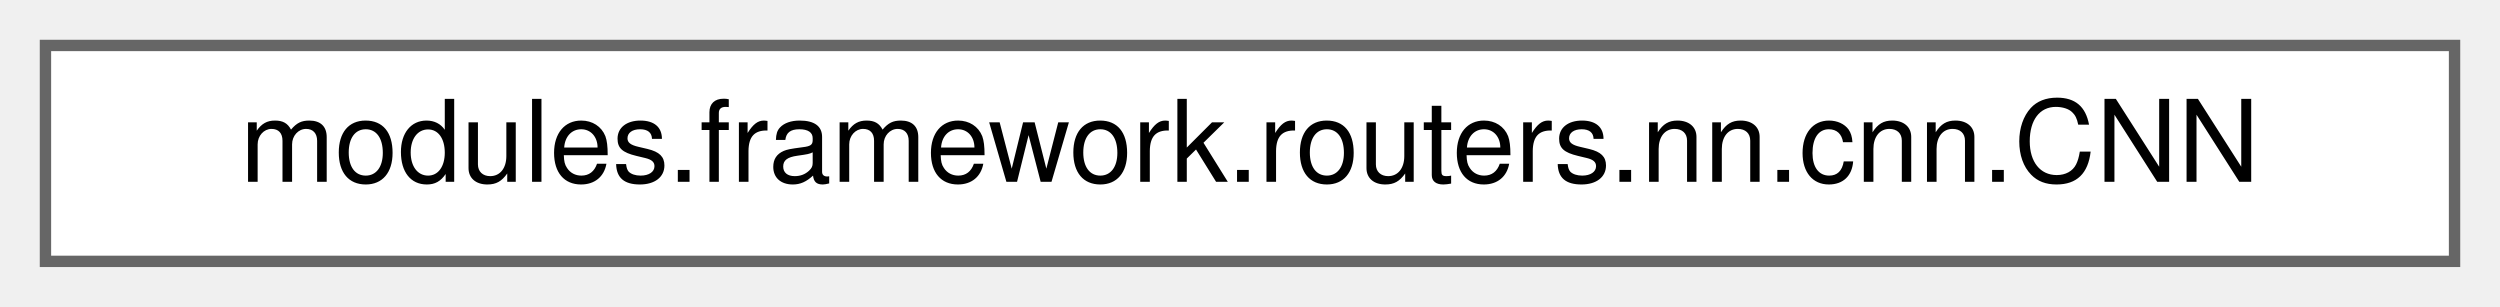
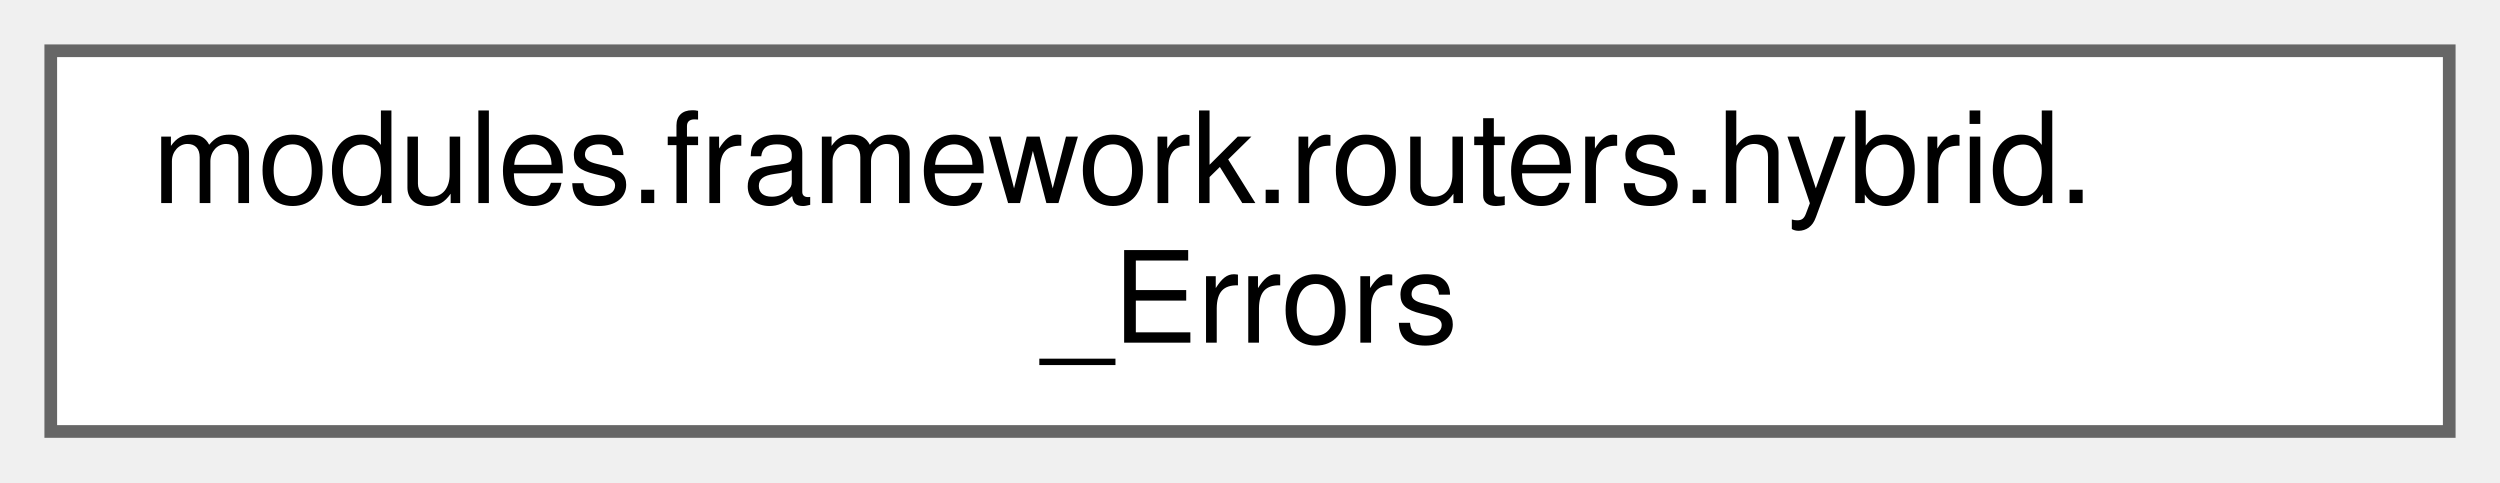
- <svg xmlns="http://www.w3.org/2000/svg" xmlns:xlink="http://www.w3.org/1999/xlink" width="220pt" height="27pt" viewBox="0.00 0.00 220.00 27.00">
-   <g id="graph0" class="graph" transform="scale(1 1) rotate(0) translate(4 23)">
+ <svg xmlns="http://www.w3.org/2000/svg" xmlns:xlink="http://www.w3.org/1999/xlink" width="197pt" height="38pt" viewBox="0.00 0.00 197.00 38.00">
+   <g id="graph0" class="graph" transform="scale(1 1) rotate(0) translate(4 34)">
    <g id="Node000000" class="node">
      <g id="a_Node000000">
-         <a xlink:href="classmodules_1_1framework_1_1routers_1_1nn_1_1cnn_1_1_c_n_n.html" target="_top" xlink:title=" ">
-           <polygon fill="white" stroke="#666666" points="212,-19 0,-19 0,0 212,0 212,-19" />
-           <text text-anchor="middle" x="106" y="-7" font-family="Helvetica,sans-Serif" font-size="10.00">modules.framework.routers.nn.cnn.CNN</text>
+         <a xlink:href="classmodules_1_1framework_1_1routers_1_1hybrid_1_1___errors.html" target="_top" xlink:title=" ">
+           <polygon fill="white" stroke="#666666" points="189,-30 0,-30 0,0 189,0 189,-30" />
+           <text text-anchor="start" x="8" y="-18" font-family="Helvetica,sans-Serif" font-size="10.00">modules.framework.routers.hybrid.</text>
+           <text text-anchor="middle" x="94.5" y="-7" font-family="Helvetica,sans-Serif" font-size="10.00">_Errors</text>
        </a>
      </g>
    </g>
  </g>
</svg>
